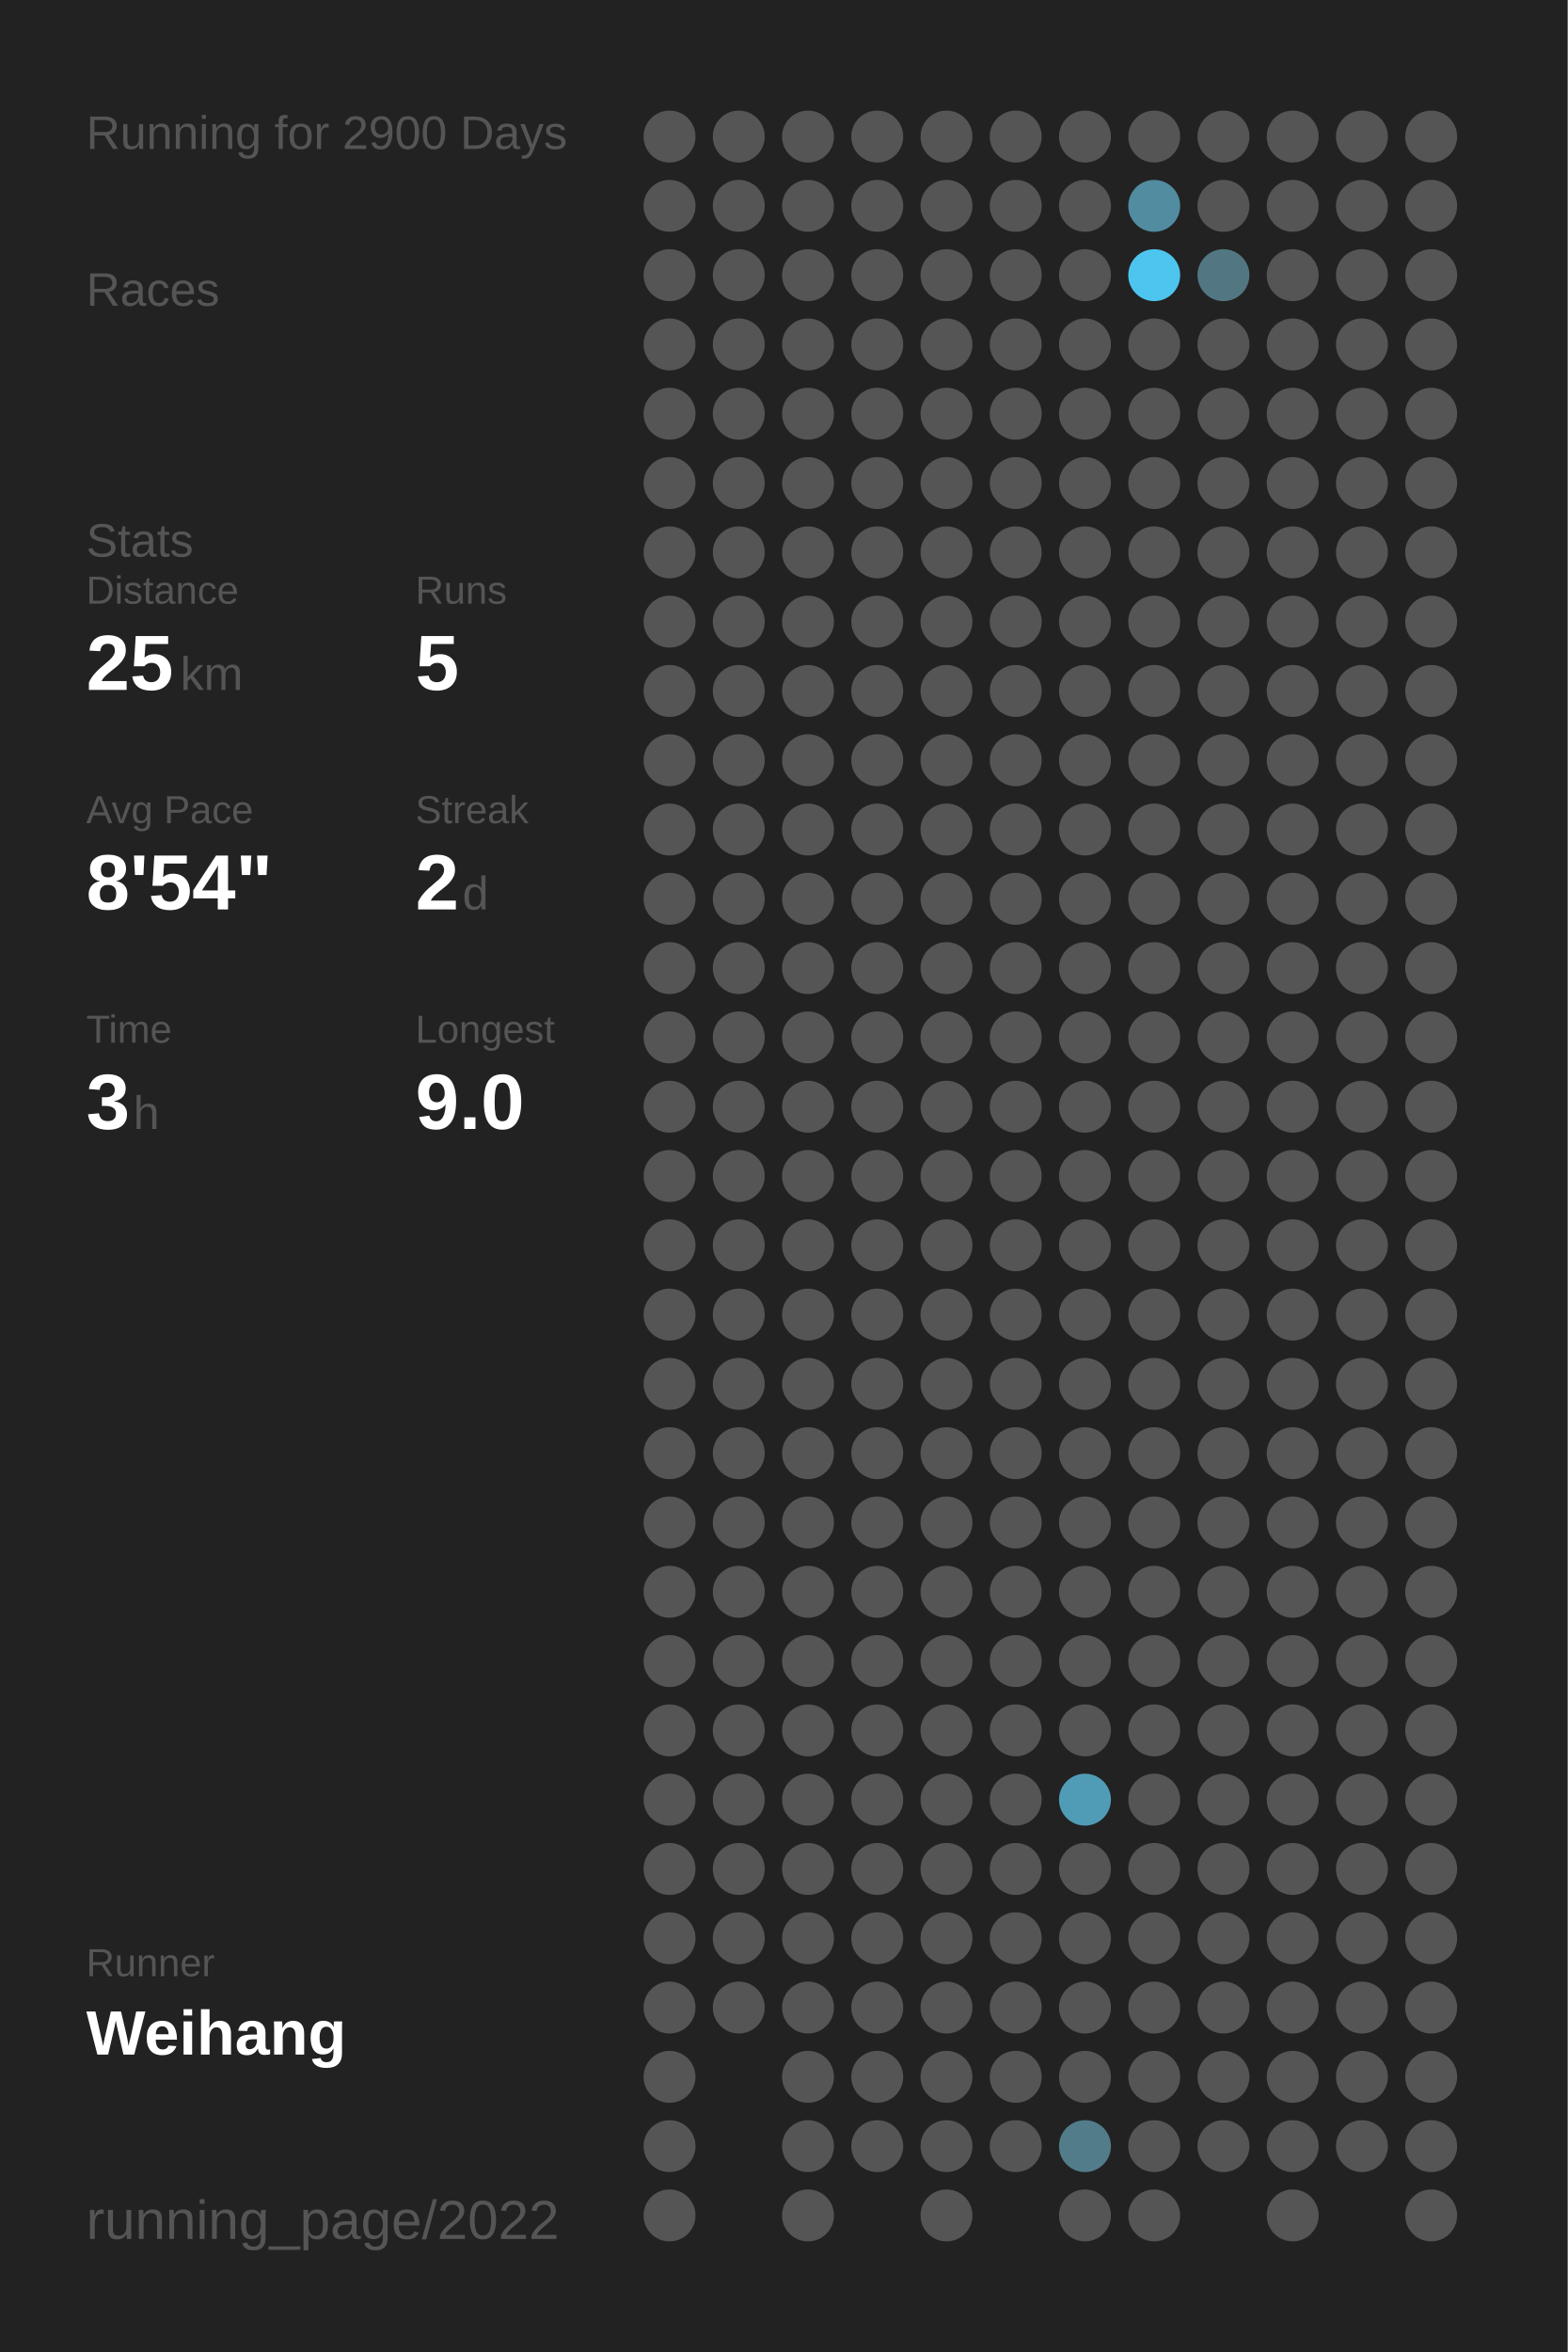
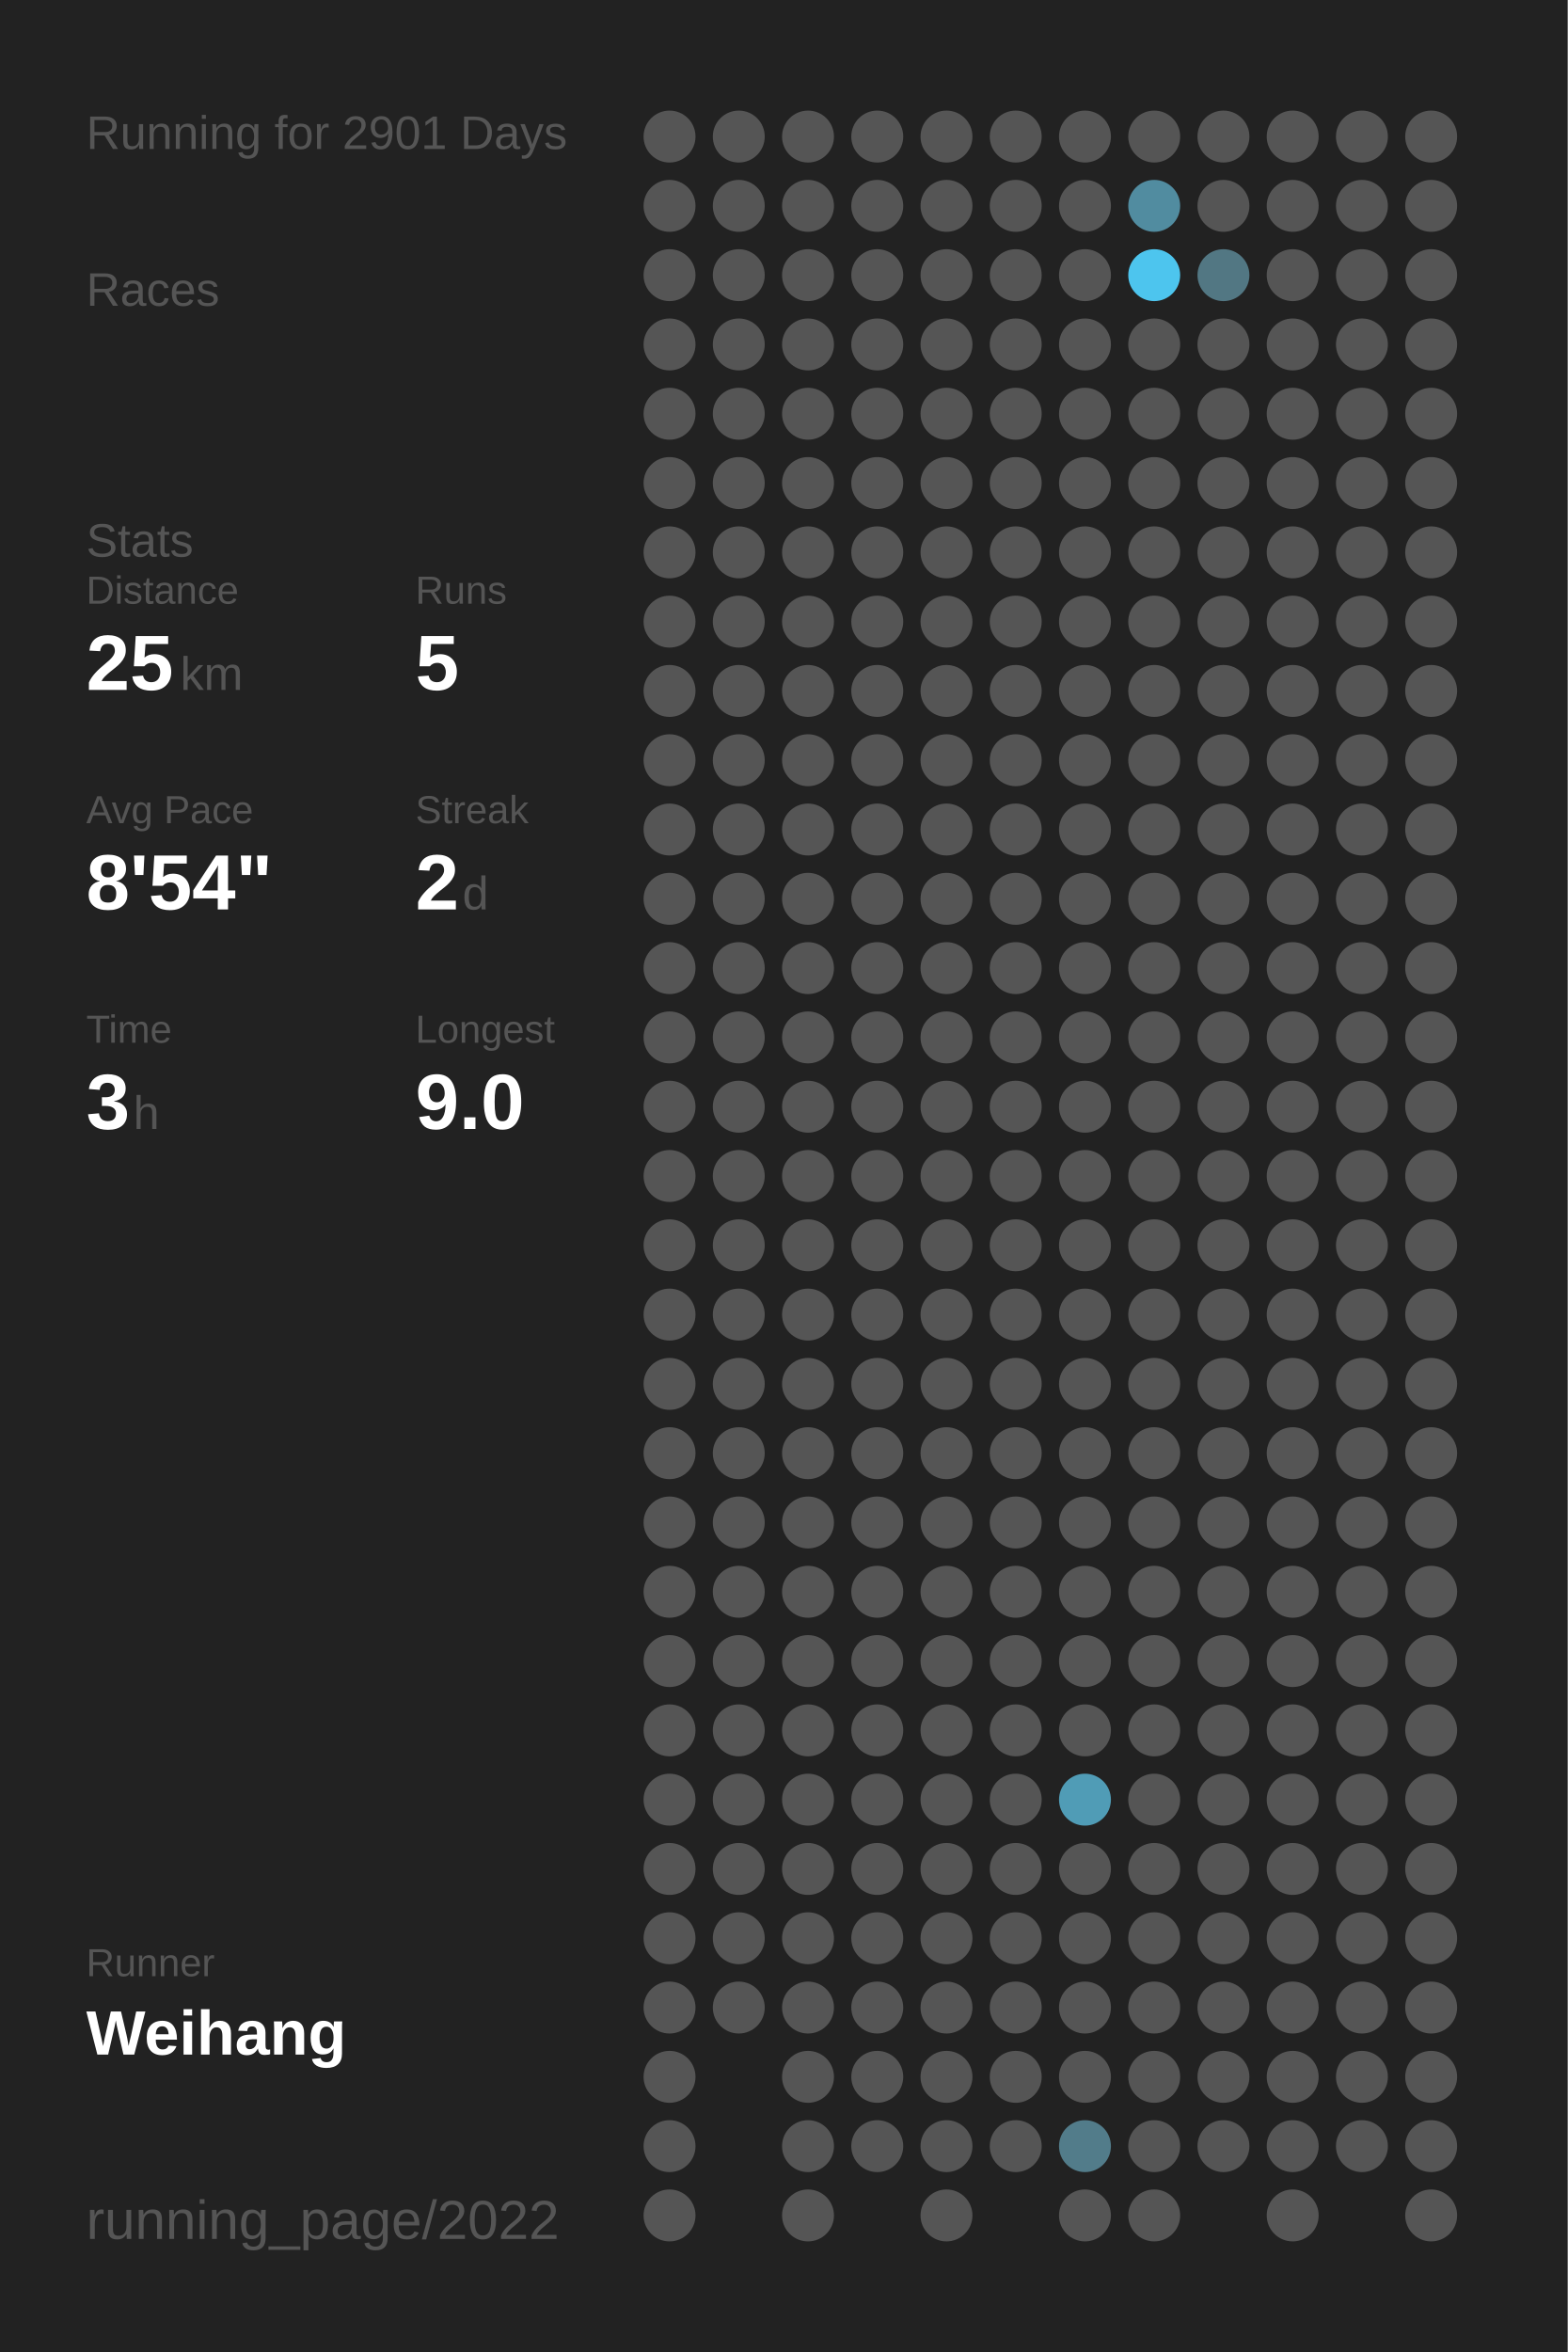
<svg xmlns="http://www.w3.org/2000/svg" baseProfile="full" height="300mm" version="1.1" viewBox="0,0,200,300" width="200mm">
  <defs />
  <rect fill="#222222" height="300" width="200" x="0" y="0" />
-   <text fill="#555555" style="font-size:6px; font-family:Arial;" x="11" y="19">Running for 2900 Days</text>
+   <text fill="#555555" style="font-size:6px; font-family:Arial;" x="11" y="19">Running for 2901 Days</text>
  <text fill="#555555" style="font-size:6px; font-family:Arial;" x="11" y="39">Races</text>
  <text fill="#555555" style="font-size:6px; font-family:Arial;" x="11" y="71">Stats</text>
  <text fill="#555555" style="font-size:5px; font-family:Arial;" x="11" y="77">Distance</text>
  <text fill="#FFFFFF" style="font-size:10px; font-family:Arial; font-weight:bold;" x="11" y="88">25</text>
  <text fill="#555555" style="font-size:6px; font-family:Arial;" x="23" y="88">km</text>
  <text fill="#555555" style="font-size:5px; font-family:Arial;" x="53" y="77">Runs</text>
  <text fill="#FFFFFF" style="font-size:10px; font-family:Arial; font-weight:bold;" x="53" y="88">5</text>
  <text fill="#555555" style="font-size:5px; font-family:Arial;" x="11" y="105">Avg Pace</text>
  <text fill="#FFFFFF" style="font-size:10px; font-family:Arial; font-weight:bold;" x="11" y="116">8'54"</text>
  <text fill="#555555" style="font-size:5px; font-family:Arial;" x="53" y="105">Streak</text>
  <text fill="#FFFFFF" style="font-size:10px; font-family:Arial; font-weight:bold;" x="53" y="116">2</text>
  <text fill="#555555" style="font-size:6px; font-family:Arial;" x="59" y="116">d</text>
  <text fill="#555555" style="font-size:5px; font-family:Arial;" x="11" y="133">Time</text>
  <text fill="#FFFFFF" style="font-size:10px; font-family:Arial; font-weight:bold;" x="11" y="144">3</text>
  <text fill="#555555" style="font-size:6px; font-family:Arial;" x="17" y="144">h</text>
  <text fill="#555555" style="font-size:5px; font-family:Arial;" x="53" y="133">Longest</text>
  <text fill="#FFFFFF" style="font-size:10px; font-family:Arial; font-weight:bold;" x="53" y="144">9.0</text>
  <text fill="#555555" style="font-size:5px; font-family:Arial;" x="11" y="252.065">Runner</text>
  <text fill="#FFFFFF" style="font-size:8px; font-family:Arial; font-weight:bold;" x="11" y="262.065">Weihang</text>
  <text fill="#555555" style="font-size:7px; font-family:Arial;" x="11" y="285.581">running_page/2022</text>
  <circle cx="85.417" cy="17.419" fill="#555555" r="3.312" />
  <circle cx="85.417" cy="26.258" fill="#555555" r="3.312" />
  <circle cx="85.417" cy="35.097" fill="#555555" r="3.312" />
  <circle cx="85.417" cy="43.935" fill="#555555" r="3.312" />
  <circle cx="85.417" cy="52.774" fill="#555555" r="3.312" />
  <circle cx="85.417" cy="61.613" fill="#555555" r="3.312" />
  <circle cx="85.417" cy="70.452" fill="#555555" r="3.312" />
  <circle cx="85.417" cy="79.29" fill="#555555" r="3.312" />
  <circle cx="85.417" cy="88.129" fill="#555555" r="3.312" />
  <circle cx="85.417" cy="96.968" fill="#555555" r="3.312" />
  <circle cx="85.417" cy="105.806" fill="#555555" r="3.312" />
  <circle cx="85.417" cy="114.645" fill="#555555" r="3.312" />
  <circle cx="85.417" cy="123.484" fill="#555555" r="3.312" />
  <circle cx="85.417" cy="132.323" fill="#555555" r="3.312" />
  <circle cx="85.417" cy="141.161" fill="#555555" r="3.312" />
  <circle cx="85.417" cy="150" fill="#555555" r="3.312" />
  <circle cx="85.417" cy="158.839" fill="#555555" r="3.312" />
  <circle cx="85.417" cy="167.677" fill="#555555" r="3.312" />
  <circle cx="85.417" cy="176.516" fill="#555555" r="3.312" />
  <circle cx="85.417" cy="185.355" fill="#555555" r="3.312" />
  <circle cx="85.417" cy="194.194" fill="#555555" r="3.312" />
  <circle cx="85.417" cy="203.032" fill="#555555" r="3.312" />
  <circle cx="85.417" cy="211.871" fill="#555555" r="3.312" />
  <circle cx="85.417" cy="220.71" fill="#555555" r="3.312" />
  <circle cx="85.417" cy="229.548" fill="#555555" r="3.312" />
  <circle cx="85.417" cy="238.387" fill="#555555" r="3.312" />
  <circle cx="85.417" cy="247.226" fill="#555555" r="3.312" />
  <circle cx="85.417" cy="256.065" fill="#555555" r="3.312" />
  <circle cx="85.417" cy="264.903" fill="#555555" r="3.312" />
  <circle cx="85.417" cy="273.742" fill="#555555" r="3.312" />
  <circle cx="85.417" cy="282.581" fill="#555555" r="3.312" />
  <circle cx="94.25" cy="17.419" fill="#555555" r="3.312" />
  <circle cx="94.25" cy="26.258" fill="#555555" r="3.312" />
  <circle cx="94.25" cy="35.097" fill="#555555" r="3.312" />
  <circle cx="94.25" cy="43.935" fill="#555555" r="3.312" />
  <circle cx="94.25" cy="52.774" fill="#555555" r="3.312" />
  <circle cx="94.25" cy="61.613" fill="#555555" r="3.312" />
  <circle cx="94.25" cy="70.452" fill="#555555" r="3.312" />
  <circle cx="94.25" cy="79.29" fill="#555555" r="3.312" />
  <circle cx="94.25" cy="88.129" fill="#555555" r="3.312" />
  <circle cx="94.25" cy="96.968" fill="#555555" r="3.312" />
  <circle cx="94.25" cy="105.806" fill="#555555" r="3.312" />
  <circle cx="94.25" cy="114.645" fill="#555555" r="3.312" />
  <circle cx="94.25" cy="123.484" fill="#555555" r="3.312" />
  <circle cx="94.25" cy="132.323" fill="#555555" r="3.312" />
  <circle cx="94.25" cy="141.161" fill="#555555" r="3.312" />
  <circle cx="94.25" cy="150" fill="#555555" r="3.312" />
  <circle cx="94.25" cy="158.839" fill="#555555" r="3.312" />
  <circle cx="94.25" cy="167.677" fill="#555555" r="3.312" />
  <circle cx="94.25" cy="176.516" fill="#555555" r="3.312" />
  <circle cx="94.25" cy="185.355" fill="#555555" r="3.312" />
  <circle cx="94.25" cy="194.194" fill="#555555" r="3.312" />
  <circle cx="94.25" cy="203.032" fill="#555555" r="3.312" />
  <circle cx="94.25" cy="211.871" fill="#555555" r="3.312" />
  <circle cx="94.25" cy="220.71" fill="#555555" r="3.312" />
  <circle cx="94.25" cy="229.548" fill="#555555" r="3.312" />
  <circle cx="94.25" cy="238.387" fill="#555555" r="3.312" />
  <circle cx="94.25" cy="247.226" fill="#555555" r="3.312" />
  <circle cx="94.25" cy="256.065" fill="#555555" r="3.312" />
  <circle cx="103.083" cy="17.419" fill="#555555" r="3.312" />
  <circle cx="103.083" cy="26.258" fill="#555555" r="3.312" />
  <circle cx="103.083" cy="35.097" fill="#555555" r="3.312" />
  <circle cx="103.083" cy="43.935" fill="#555555" r="3.312" />
  <circle cx="103.083" cy="52.774" fill="#555555" r="3.312" />
  <circle cx="103.083" cy="61.613" fill="#555555" r="3.312" />
  <circle cx="103.083" cy="70.452" fill="#555555" r="3.312" />
  <circle cx="103.083" cy="79.29" fill="#555555" r="3.312" />
  <circle cx="103.083" cy="88.129" fill="#555555" r="3.312" />
  <circle cx="103.083" cy="96.968" fill="#555555" r="3.312" />
  <circle cx="103.083" cy="105.806" fill="#555555" r="3.312" />
  <circle cx="103.083" cy="114.645" fill="#555555" r="3.312" />
  <circle cx="103.083" cy="123.484" fill="#555555" r="3.312" />
  <circle cx="103.083" cy="132.323" fill="#555555" r="3.312" />
  <circle cx="103.083" cy="141.161" fill="#555555" r="3.312" />
  <circle cx="103.083" cy="150" fill="#555555" r="3.312" />
  <circle cx="103.083" cy="158.839" fill="#555555" r="3.312" />
  <circle cx="103.083" cy="167.677" fill="#555555" r="3.312" />
  <circle cx="103.083" cy="176.516" fill="#555555" r="3.312" />
  <circle cx="103.083" cy="185.355" fill="#555555" r="3.312" />
  <circle cx="103.083" cy="194.194" fill="#555555" r="3.312" />
  <circle cx="103.083" cy="203.032" fill="#555555" r="3.312" />
  <circle cx="103.083" cy="211.871" fill="#555555" r="3.312" />
  <circle cx="103.083" cy="220.71" fill="#555555" r="3.312" />
  <circle cx="103.083" cy="229.548" fill="#555555" r="3.312" />
  <circle cx="103.083" cy="238.387" fill="#555555" r="3.312" />
  <circle cx="103.083" cy="247.226" fill="#555555" r="3.312" />
  <circle cx="103.083" cy="256.065" fill="#555555" r="3.312" />
  <circle cx="103.083" cy="264.903" fill="#555555" r="3.312" />
  <circle cx="103.083" cy="273.742" fill="#555555" r="3.312" />
  <circle cx="103.083" cy="282.581" fill="#555555" r="3.312" />
  <circle cx="111.917" cy="17.419" fill="#555555" r="3.312" />
  <circle cx="111.917" cy="26.258" fill="#555555" r="3.312" />
  <circle cx="111.917" cy="35.097" fill="#555555" r="3.312" />
  <circle cx="111.917" cy="43.935" fill="#555555" r="3.312" />
  <circle cx="111.917" cy="52.774" fill="#555555" r="3.312" />
  <circle cx="111.917" cy="61.613" fill="#555555" r="3.312" />
  <circle cx="111.917" cy="70.452" fill="#555555" r="3.312" />
  <circle cx="111.917" cy="79.29" fill="#555555" r="3.312" />
  <circle cx="111.917" cy="88.129" fill="#555555" r="3.312" />
  <circle cx="111.917" cy="96.968" fill="#555555" r="3.312" />
  <circle cx="111.917" cy="105.806" fill="#555555" r="3.312" />
  <circle cx="111.917" cy="114.645" fill="#555555" r="3.312" />
  <circle cx="111.917" cy="123.484" fill="#555555" r="3.312" />
  <circle cx="111.917" cy="132.323" fill="#555555" r="3.312" />
  <circle cx="111.917" cy="141.161" fill="#555555" r="3.312" />
  <circle cx="111.917" cy="150" fill="#555555" r="3.312" />
  <circle cx="111.917" cy="158.839" fill="#555555" r="3.312" />
  <circle cx="111.917" cy="167.677" fill="#555555" r="3.312" />
  <circle cx="111.917" cy="176.516" fill="#555555" r="3.312" />
  <circle cx="111.917" cy="185.355" fill="#555555" r="3.312" />
  <circle cx="111.917" cy="194.194" fill="#555555" r="3.312" />
  <circle cx="111.917" cy="203.032" fill="#555555" r="3.312" />
  <circle cx="111.917" cy="211.871" fill="#555555" r="3.312" />
  <circle cx="111.917" cy="220.71" fill="#555555" r="3.312" />
  <circle cx="111.917" cy="229.548" fill="#555555" r="3.312" />
  <circle cx="111.917" cy="238.387" fill="#555555" r="3.312" />
  <circle cx="111.917" cy="247.226" fill="#555555" r="3.312" />
  <circle cx="111.917" cy="256.065" fill="#555555" r="3.312" />
  <circle cx="111.917" cy="264.903" fill="#555555" r="3.312" />
  <circle cx="111.917" cy="273.742" fill="#555555" r="3.312" />
  <circle cx="120.75" cy="17.419" fill="#555555" r="3.312" />
  <circle cx="120.75" cy="26.258" fill="#555555" r="3.312" />
  <circle cx="120.75" cy="35.097" fill="#555555" r="3.312" />
  <circle cx="120.75" cy="43.935" fill="#555555" r="3.312" />
  <circle cx="120.75" cy="52.774" fill="#555555" r="3.312" />
  <circle cx="120.75" cy="61.613" fill="#555555" r="3.312" />
  <circle cx="120.75" cy="70.452" fill="#555555" r="3.312" />
  <circle cx="120.75" cy="79.29" fill="#555555" r="3.312" />
  <circle cx="120.75" cy="88.129" fill="#555555" r="3.312" />
  <circle cx="120.75" cy="96.968" fill="#555555" r="3.312" />
  <circle cx="120.75" cy="105.806" fill="#555555" r="3.312" />
  <circle cx="120.75" cy="114.645" fill="#555555" r="3.312" />
  <circle cx="120.75" cy="123.484" fill="#555555" r="3.312" />
  <circle cx="120.75" cy="132.323" fill="#555555" r="3.312" />
  <circle cx="120.75" cy="141.161" fill="#555555" r="3.312" />
  <circle cx="120.75" cy="150" fill="#555555" r="3.312" />
  <circle cx="120.75" cy="158.839" fill="#555555" r="3.312" />
  <circle cx="120.75" cy="167.677" fill="#555555" r="3.312" />
  <circle cx="120.75" cy="176.516" fill="#555555" r="3.312" />
  <circle cx="120.75" cy="185.355" fill="#555555" r="3.312" />
  <circle cx="120.75" cy="194.194" fill="#555555" r="3.312" />
  <circle cx="120.75" cy="203.032" fill="#555555" r="3.312" />
  <circle cx="120.75" cy="211.871" fill="#555555" r="3.312" />
  <circle cx="120.75" cy="220.71" fill="#555555" r="3.312" />
  <circle cx="120.75" cy="229.548" fill="#555555" r="3.312" />
  <circle cx="120.75" cy="238.387" fill="#555555" r="3.312" />
  <circle cx="120.75" cy="247.226" fill="#555555" r="3.312" />
  <circle cx="120.75" cy="256.065" fill="#555555" r="3.312" />
  <circle cx="120.75" cy="264.903" fill="#555555" r="3.312" />
  <circle cx="120.75" cy="273.742" fill="#555555" r="3.312" />
  <circle cx="120.75" cy="282.581" fill="#555555" r="3.312" />
  <circle cx="129.583" cy="17.419" fill="#555555" r="3.312" />
  <circle cx="129.583" cy="26.258" fill="#555555" r="3.312" />
  <circle cx="129.583" cy="35.097" fill="#555555" r="3.312" />
  <circle cx="129.583" cy="43.935" fill="#555555" r="3.312" />
  <circle cx="129.583" cy="52.774" fill="#555555" r="3.312" />
  <circle cx="129.583" cy="61.613" fill="#555555" r="3.312" />
  <circle cx="129.583" cy="70.452" fill="#555555" r="3.312" />
  <circle cx="129.583" cy="79.29" fill="#555555" r="3.312" />
  <circle cx="129.583" cy="88.129" fill="#555555" r="3.312" />
  <circle cx="129.583" cy="96.968" fill="#555555" r="3.312" />
  <circle cx="129.583" cy="105.806" fill="#555555" r="3.312" />
  <circle cx="129.583" cy="114.645" fill="#555555" r="3.312" />
  <circle cx="129.583" cy="123.484" fill="#555555" r="3.312" />
  <circle cx="129.583" cy="132.323" fill="#555555" r="3.312" />
  <circle cx="129.583" cy="141.161" fill="#555555" r="3.312" />
  <circle cx="129.583" cy="150" fill="#555555" r="3.312" />
  <circle cx="129.583" cy="158.839" fill="#555555" r="3.312" />
  <circle cx="129.583" cy="167.677" fill="#555555" r="3.312" />
  <circle cx="129.583" cy="176.516" fill="#555555" r="3.312" />
  <circle cx="129.583" cy="185.355" fill="#555555" r="3.312" />
  <circle cx="129.583" cy="194.194" fill="#555555" r="3.312" />
  <circle cx="129.583" cy="203.032" fill="#555555" r="3.312" />
  <circle cx="129.583" cy="211.871" fill="#555555" r="3.312" />
  <circle cx="129.583" cy="220.71" fill="#555555" r="3.312" />
  <circle cx="129.583" cy="229.548" fill="#555555" r="3.312" />
  <circle cx="129.583" cy="238.387" fill="#555555" r="3.312" />
  <circle cx="129.583" cy="247.226" fill="#555555" r="3.312" />
  <circle cx="129.583" cy="256.065" fill="#555555" r="3.312" />
  <circle cx="129.583" cy="264.903" fill="#555555" r="3.312" />
  <circle cx="129.583" cy="273.742" fill="#555555" r="3.312" />
  <circle cx="138.417" cy="17.419" fill="#555555" r="3.312" />
  <circle cx="138.417" cy="26.258" fill="#555555" r="3.312" />
  <circle cx="138.417" cy="35.097" fill="#555555" r="3.312" />
  <circle cx="138.417" cy="43.935" fill="#555555" r="3.312" />
  <circle cx="138.417" cy="52.774" fill="#555555" r="3.312" />
  <circle cx="138.417" cy="61.613" fill="#555555" r="3.312" />
  <circle cx="138.417" cy="70.452" fill="#555555" r="3.312" />
  <circle cx="138.417" cy="79.29" fill="#555555" r="3.312" />
  <circle cx="138.417" cy="88.129" fill="#555555" r="3.312" />
  <circle cx="138.417" cy="96.968" fill="#555555" r="3.312" />
  <circle cx="138.417" cy="105.806" fill="#555555" r="3.312" />
  <circle cx="138.417" cy="114.645" fill="#555555" r="3.312" />
  <circle cx="138.417" cy="123.484" fill="#555555" r="3.312" />
  <circle cx="138.417" cy="132.323" fill="#555555" r="3.312" />
  <circle cx="138.417" cy="141.161" fill="#555555" r="3.312" />
  <circle cx="138.417" cy="150" fill="#555555" r="3.312" />
  <circle cx="138.417" cy="158.839" fill="#555555" r="3.312" />
  <circle cx="138.417" cy="167.677" fill="#555555" r="3.312" />
  <circle cx="138.417" cy="176.516" fill="#555555" r="3.312" />
  <circle cx="138.417" cy="185.355" fill="#555555" r="3.312" />
  <circle cx="138.417" cy="194.194" fill="#555555" r="3.312" />
  <circle cx="138.417" cy="203.032" fill="#555555" r="3.312" />
  <circle cx="138.417" cy="211.871" fill="#555555" r="3.312" />
  <circle cx="138.417" cy="220.71" fill="#555555" r="3.312" />
  <circle cx="138.417" cy="229.548" fill="#509cb6" r="3.312" />
  <circle cx="138.417" cy="238.387" fill="#555555" r="3.312" />
  <circle cx="138.417" cy="247.226" fill="#555555" r="3.312" />
  <circle cx="138.417" cy="256.065" fill="#555555" r="3.312" />
  <circle cx="138.417" cy="264.903" fill="#555555" r="3.312" />
  <circle cx="138.417" cy="273.742" fill="#527c8a" r="3.312" />
  <circle cx="138.417" cy="282.581" fill="#555555" r="3.312" />
  <circle cx="147.25" cy="17.419" fill="#555555" r="3.312" />
  <circle cx="147.25" cy="26.258" fill="#518ca0" r="3.312" />
  <circle cx="147.25" cy="35.097" fill="#4dc5ee" r="3.312" />
  <circle cx="147.25" cy="43.935" fill="#555555" r="3.312" />
  <circle cx="147.25" cy="52.774" fill="#555555" r="3.312" />
  <circle cx="147.25" cy="61.613" fill="#555555" r="3.312" />
  <circle cx="147.25" cy="70.452" fill="#555555" r="3.312" />
  <circle cx="147.25" cy="79.29" fill="#555555" r="3.312" />
  <circle cx="147.25" cy="88.129" fill="#555555" r="3.312" />
  <circle cx="147.25" cy="96.968" fill="#555555" r="3.312" />
  <circle cx="147.25" cy="105.806" fill="#555555" r="3.312" />
  <circle cx="147.25" cy="114.645" fill="#555555" r="3.312" />
  <circle cx="147.25" cy="123.484" fill="#555555" r="3.312" />
  <circle cx="147.25" cy="132.323" fill="#555555" r="3.312" />
  <circle cx="147.25" cy="141.161" fill="#555555" r="3.312" />
  <circle cx="147.25" cy="150" fill="#555555" r="3.312" />
  <circle cx="147.25" cy="158.839" fill="#555555" r="3.312" />
  <circle cx="147.25" cy="167.677" fill="#555555" r="3.312" />
  <circle cx="147.25" cy="176.516" fill="#555555" r="3.312" />
  <circle cx="147.25" cy="185.355" fill="#555555" r="3.312" />
  <circle cx="147.25" cy="194.194" fill="#555555" r="3.312" />
  <circle cx="147.25" cy="203.032" fill="#555555" r="3.312" />
  <circle cx="147.25" cy="211.871" fill="#555555" r="3.312" />
  <circle cx="147.25" cy="220.71" fill="#555555" r="3.312" />
  <circle cx="147.25" cy="229.548" fill="#555555" r="3.312" />
  <circle cx="147.25" cy="238.387" fill="#555555" r="3.312" />
  <circle cx="147.25" cy="247.226" fill="#555555" r="3.312" />
  <circle cx="147.25" cy="256.065" fill="#555555" r="3.312" />
  <circle cx="147.25" cy="264.903" fill="#555555" r="3.312" />
  <circle cx="147.25" cy="273.742" fill="#555555" r="3.312" />
  <circle cx="147.25" cy="282.581" fill="#555555" r="3.312" />
  <circle cx="156.083" cy="17.419" fill="#555555" r="3.312" />
  <circle cx="156.083" cy="26.258" fill="#555555" r="3.312" />
  <circle cx="156.083" cy="35.097" fill="#527783" r="3.312" />
  <circle cx="156.083" cy="43.935" fill="#555555" r="3.312" />
  <circle cx="156.083" cy="52.774" fill="#555555" r="3.312" />
  <circle cx="156.083" cy="61.613" fill="#555555" r="3.312" />
  <circle cx="156.083" cy="70.452" fill="#555555" r="3.312" />
  <circle cx="156.083" cy="79.29" fill="#555555" r="3.312" />
  <circle cx="156.083" cy="88.129" fill="#555555" r="3.312" />
  <circle cx="156.083" cy="96.968" fill="#555555" r="3.312" />
  <circle cx="156.083" cy="105.806" fill="#555555" r="3.312" />
  <circle cx="156.083" cy="114.645" fill="#555555" r="3.312" />
  <circle cx="156.083" cy="123.484" fill="#555555" r="3.312" />
  <circle cx="156.083" cy="132.323" fill="#555555" r="3.312" />
  <circle cx="156.083" cy="141.161" fill="#555555" r="3.312" />
  <circle cx="156.083" cy="150" fill="#555555" r="3.312" />
  <circle cx="156.083" cy="158.839" fill="#555555" r="3.312" />
  <circle cx="156.083" cy="167.677" fill="#555555" r="3.312" />
  <circle cx="156.083" cy="176.516" fill="#555555" r="3.312" />
  <circle cx="156.083" cy="185.355" fill="#555555" r="3.312" />
  <circle cx="156.083" cy="194.194" fill="#555555" r="3.312" />
  <circle cx="156.083" cy="203.032" fill="#555555" r="3.312" />
  <circle cx="156.083" cy="211.871" fill="#555555" r="3.312" />
  <circle cx="156.083" cy="220.71" fill="#555555" r="3.312" />
  <circle cx="156.083" cy="229.548" fill="#555555" r="3.312" />
  <circle cx="156.083" cy="238.387" fill="#555555" r="3.312" />
  <circle cx="156.083" cy="247.226" fill="#555555" r="3.312" />
  <circle cx="156.083" cy="256.065" fill="#555555" r="3.312" />
  <circle cx="156.083" cy="264.903" fill="#555555" r="3.312" />
  <circle cx="156.083" cy="273.742" fill="#555555" r="3.312" />
  <circle cx="164.917" cy="17.419" fill="#555555" r="3.312" />
  <circle cx="164.917" cy="26.258" fill="#555555" r="3.312" />
  <circle cx="164.917" cy="35.097" fill="#555555" r="3.312" />
  <circle cx="164.917" cy="43.935" fill="#555555" r="3.312" />
  <circle cx="164.917" cy="52.774" fill="#555555" r="3.312" />
  <circle cx="164.917" cy="61.613" fill="#555555" r="3.312" />
  <circle cx="164.917" cy="70.452" fill="#555555" r="3.312" />
  <circle cx="164.917" cy="79.29" fill="#555555" r="3.312" />
  <circle cx="164.917" cy="88.129" fill="#555555" r="3.312" />
  <circle cx="164.917" cy="96.968" fill="#555555" r="3.312" />
  <circle cx="164.917" cy="105.806" fill="#555555" r="3.312" />
  <circle cx="164.917" cy="114.645" fill="#555555" r="3.312" />
  <circle cx="164.917" cy="123.484" fill="#555555" r="3.312" />
  <circle cx="164.917" cy="132.323" fill="#555555" r="3.312" />
  <circle cx="164.917" cy="141.161" fill="#555555" r="3.312" />
  <circle cx="164.917" cy="150" fill="#555555" r="3.312" />
  <circle cx="164.917" cy="158.839" fill="#555555" r="3.312" />
  <circle cx="164.917" cy="167.677" fill="#555555" r="3.312" />
  <circle cx="164.917" cy="176.516" fill="#555555" r="3.312" />
  <circle cx="164.917" cy="185.355" fill="#555555" r="3.312" />
  <circle cx="164.917" cy="194.194" fill="#555555" r="3.312" />
  <circle cx="164.917" cy="203.032" fill="#555555" r="3.312" />
  <circle cx="164.917" cy="211.871" fill="#555555" r="3.312" />
  <circle cx="164.917" cy="220.71" fill="#555555" r="3.312" />
  <circle cx="164.917" cy="229.548" fill="#555555" r="3.312" />
  <circle cx="164.917" cy="238.387" fill="#555555" r="3.312" />
  <circle cx="164.917" cy="247.226" fill="#555555" r="3.312" />
  <circle cx="164.917" cy="256.065" fill="#555555" r="3.312" />
  <circle cx="164.917" cy="264.903" fill="#555555" r="3.312" />
  <circle cx="164.917" cy="273.742" fill="#555555" r="3.312" />
  <circle cx="164.917" cy="282.581" fill="#555555" r="3.312" />
  <circle cx="173.75" cy="17.419" fill="#555555" r="3.312" />
  <circle cx="173.75" cy="26.258" fill="#555555" r="3.312" />
  <circle cx="173.75" cy="35.097" fill="#555555" r="3.312" />
  <circle cx="173.75" cy="43.935" fill="#555555" r="3.312" />
  <circle cx="173.75" cy="52.774" fill="#555555" r="3.312" />
  <circle cx="173.75" cy="61.613" fill="#555555" r="3.312" />
  <circle cx="173.75" cy="70.452" fill="#555555" r="3.312" />
  <circle cx="173.75" cy="79.29" fill="#555555" r="3.312" />
  <circle cx="173.75" cy="88.129" fill="#555555" r="3.312" />
  <circle cx="173.75" cy="96.968" fill="#555555" r="3.312" />
  <circle cx="173.75" cy="105.806" fill="#555555" r="3.312" />
  <circle cx="173.75" cy="114.645" fill="#555555" r="3.312" />
  <circle cx="173.75" cy="123.484" fill="#555555" r="3.312" />
  <circle cx="173.75" cy="132.323" fill="#555555" r="3.312" />
  <circle cx="173.75" cy="141.161" fill="#555555" r="3.312" />
  <circle cx="173.75" cy="150" fill="#555555" r="3.312" />
  <circle cx="173.75" cy="158.839" fill="#555555" r="3.312" />
  <circle cx="173.75" cy="167.677" fill="#555555" r="3.312" />
  <circle cx="173.75" cy="176.516" fill="#555555" r="3.312" />
  <circle cx="173.75" cy="185.355" fill="#555555" r="3.312" />
  <circle cx="173.75" cy="194.194" fill="#555555" r="3.312" />
  <circle cx="173.75" cy="203.032" fill="#555555" r="3.312" />
  <circle cx="173.75" cy="211.871" fill="#555555" r="3.312" />
  <circle cx="173.75" cy="220.71" fill="#555555" r="3.312" />
  <circle cx="173.75" cy="229.548" fill="#555555" r="3.312" />
  <circle cx="173.75" cy="238.387" fill="#555555" r="3.312" />
  <circle cx="173.75" cy="247.226" fill="#555555" r="3.312" />
  <circle cx="173.75" cy="256.065" fill="#555555" r="3.312" />
  <circle cx="173.75" cy="264.903" fill="#555555" r="3.312" />
  <circle cx="173.75" cy="273.742" fill="#555555" r="3.312" />
  <circle cx="182.583" cy="17.419" fill="#555555" r="3.312" />
  <circle cx="182.583" cy="26.258" fill="#555555" r="3.312" />
  <circle cx="182.583" cy="35.097" fill="#555555" r="3.312" />
  <circle cx="182.583" cy="43.935" fill="#555555" r="3.312" />
  <circle cx="182.583" cy="52.774" fill="#555555" r="3.312" />
  <circle cx="182.583" cy="61.613" fill="#555555" r="3.312" />
  <circle cx="182.583" cy="70.452" fill="#555555" r="3.312" />
  <circle cx="182.583" cy="79.29" fill="#555555" r="3.312" />
  <circle cx="182.583" cy="88.129" fill="#555555" r="3.312" />
  <circle cx="182.583" cy="96.968" fill="#555555" r="3.312" />
  <circle cx="182.583" cy="105.806" fill="#555555" r="3.312" />
  <circle cx="182.583" cy="114.645" fill="#555555" r="3.312" />
  <circle cx="182.583" cy="123.484" fill="#555555" r="3.312" />
  <circle cx="182.583" cy="132.323" fill="#555555" r="3.312" />
  <circle cx="182.583" cy="141.161" fill="#555555" r="3.312" />
  <circle cx="182.583" cy="150" fill="#555555" r="3.312" />
  <circle cx="182.583" cy="158.839" fill="#555555" r="3.312" />
  <circle cx="182.583" cy="167.677" fill="#555555" r="3.312" />
  <circle cx="182.583" cy="176.516" fill="#555555" r="3.312" />
  <circle cx="182.583" cy="185.355" fill="#555555" r="3.312" />
  <circle cx="182.583" cy="194.194" fill="#555555" r="3.312" />
  <circle cx="182.583" cy="203.032" fill="#555555" r="3.312" />
  <circle cx="182.583" cy="211.871" fill="#555555" r="3.312" />
  <circle cx="182.583" cy="220.71" fill="#555555" r="3.312" />
  <circle cx="182.583" cy="229.548" fill="#555555" r="3.312" />
  <circle cx="182.583" cy="238.387" fill="#555555" r="3.312" />
  <circle cx="182.583" cy="247.226" fill="#555555" r="3.312" />
  <circle cx="182.583" cy="256.065" fill="#555555" r="3.312" />
  <circle cx="182.583" cy="264.903" fill="#555555" r="3.312" />
  <circle cx="182.583" cy="273.742" fill="#555555" r="3.312" />
  <circle cx="182.583" cy="282.581" fill="#555555" r="3.312" />
</svg>
